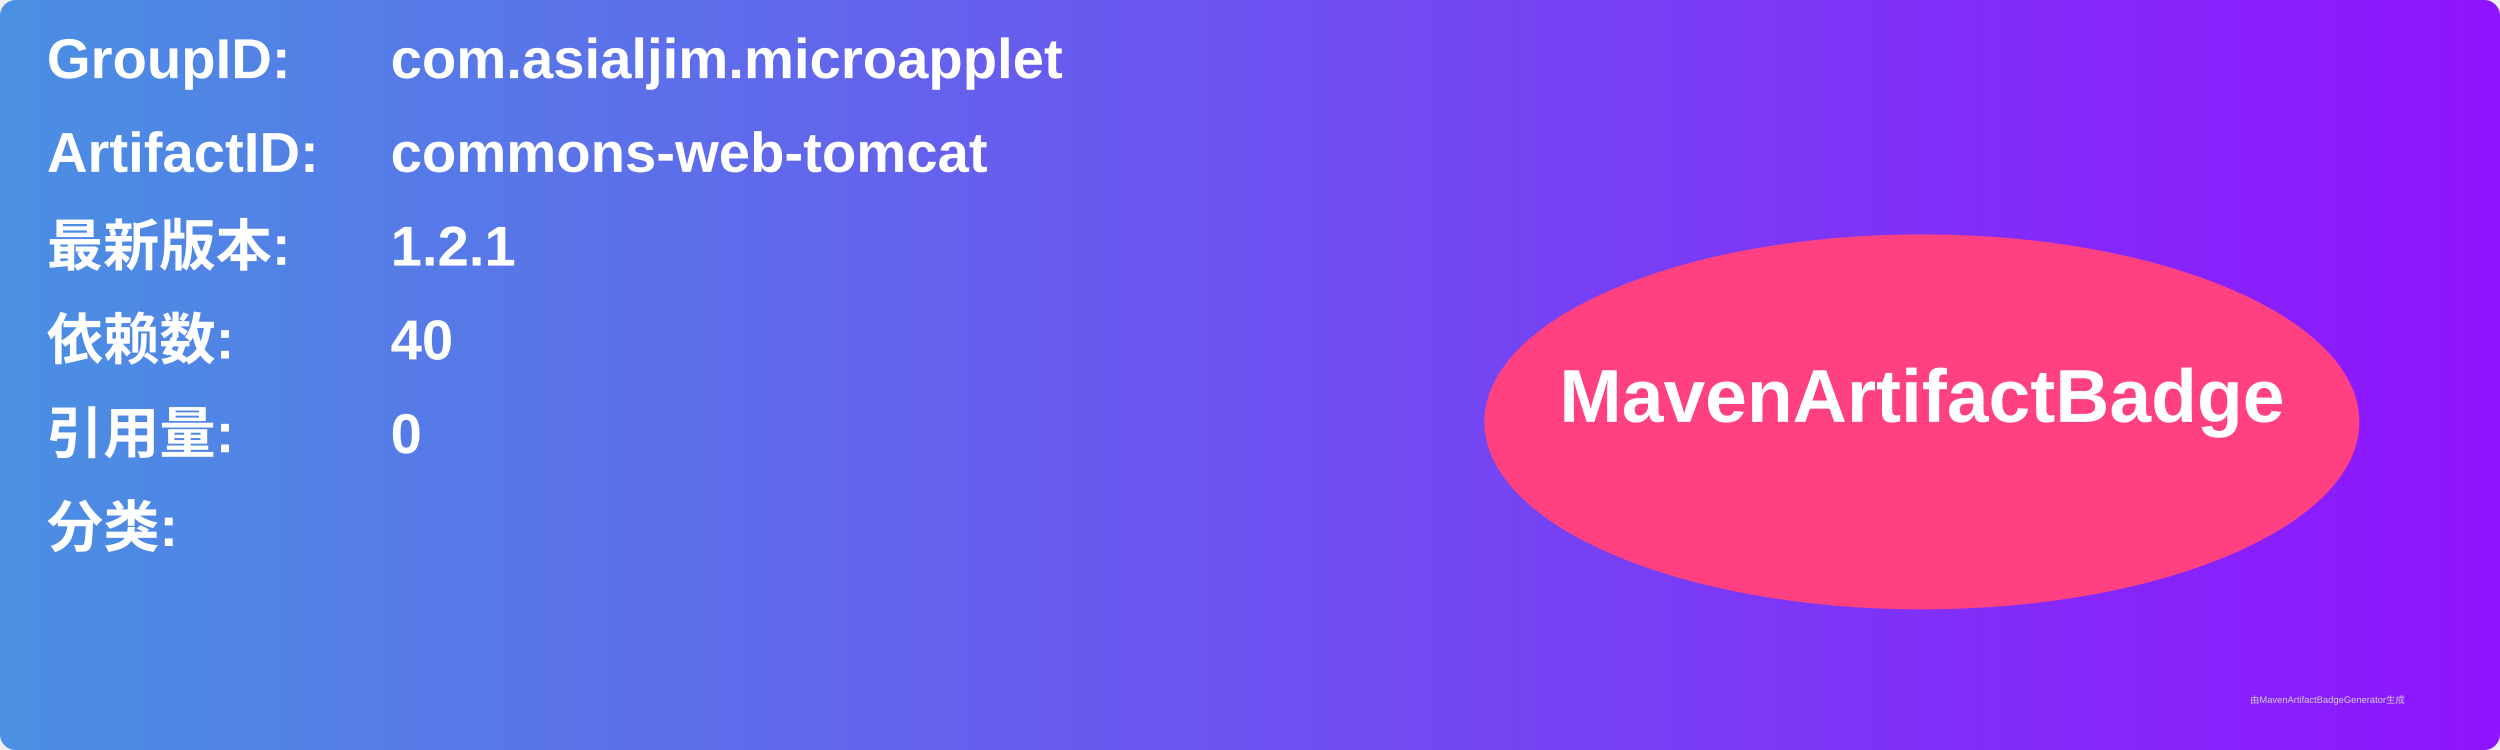
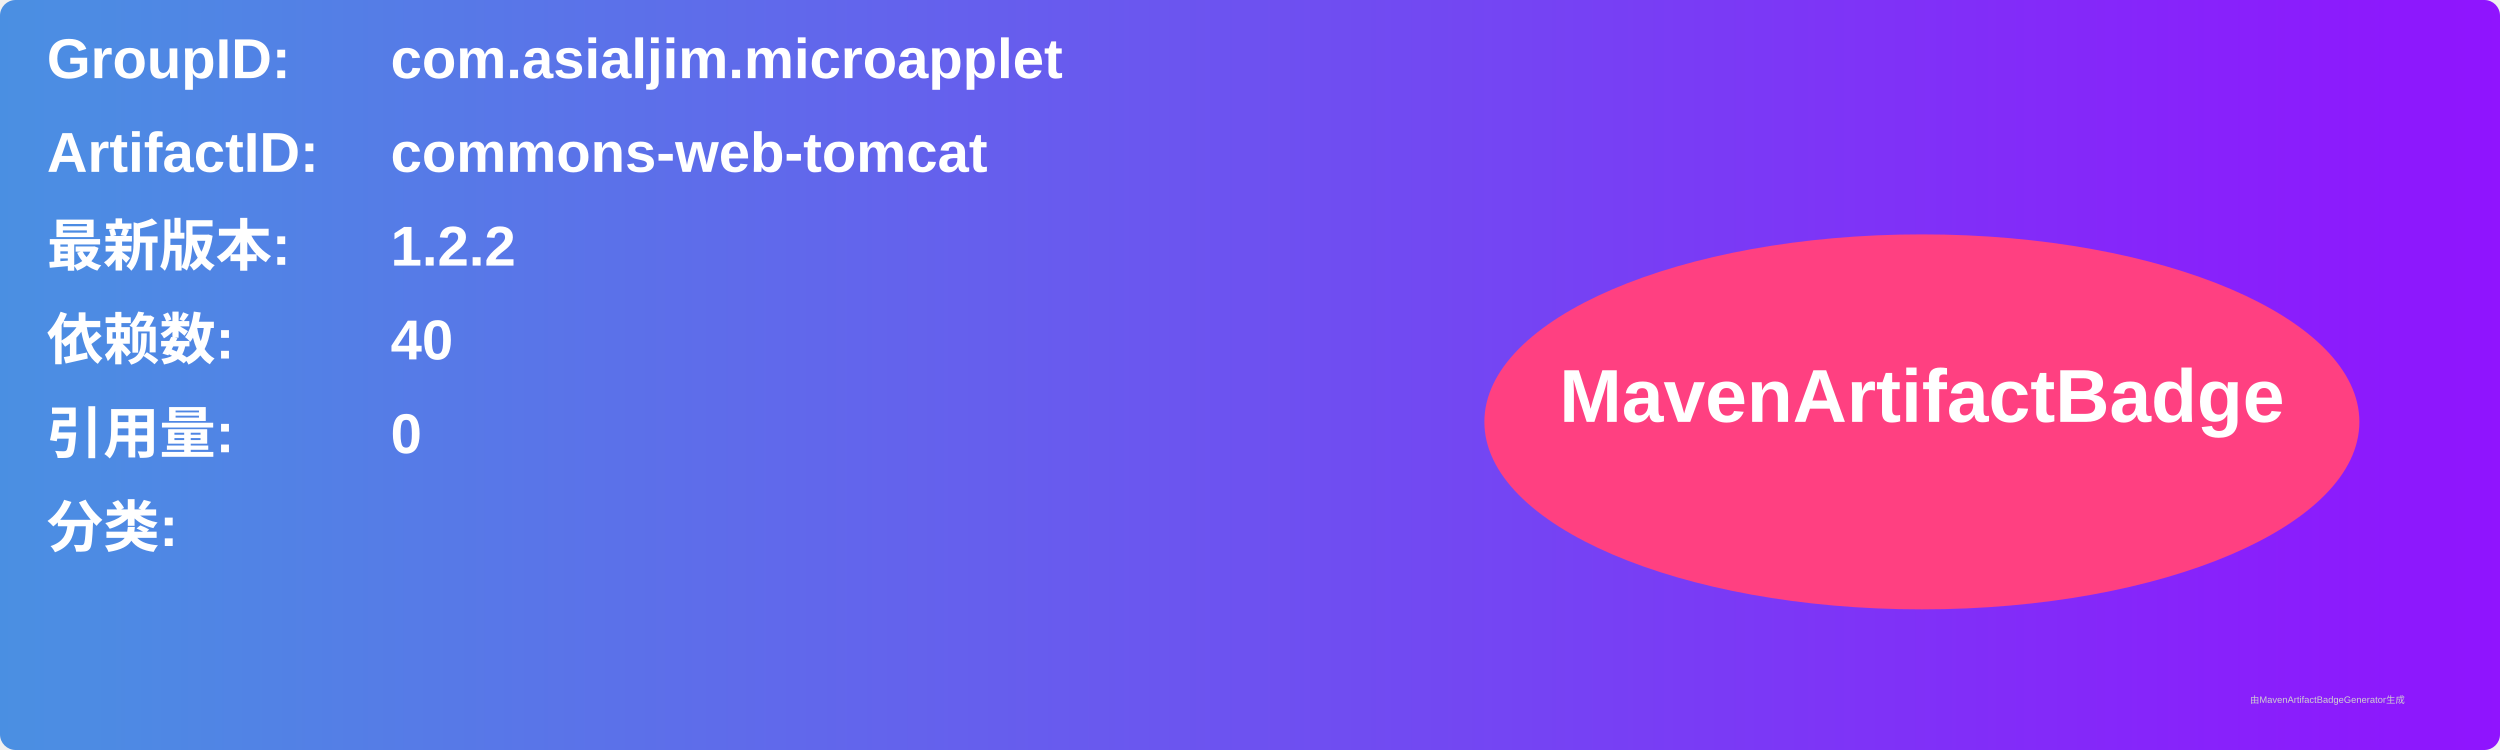
<svg xmlns="http://www.w3.org/2000/svg" width="800" height="240" viewBox="0 0 800 240">
  <linearGradient id="grad" x1="0%" y1="0%" x2="100%" y2="0%">
    <stop offset="0%" stop-color="#4a90e2" />
    <stop offset="100%" stop-color="#9013fe" />
  </linearGradient>
  <rect width="100%" height="100%" rx="5" ry="5" fill="url(#grad)" />
  <g transform="translate(15, 15)">
    <text x="0" y="10" font-family="Arial" font-size="18" fill="white" font-weight="bold" width="260">GroupID:</text>
    <text x="110" y="10" font-family="Arial" font-size="18" fill="white" font-weight="bold" width="460">com.asialjim.microapplet</text>
    <text x="0" y="40" font-family="Arial" font-size="18" fill="white" font-weight="bold" width="260">ArtifactID:</text>
    <text x="110" y="40" font-family="Arial" font-size="18" fill="white" font-weight="bold" width="460">commons-web-tomcat</text>
    <text x="0" y="70" font-family="Arial" font-size="18" fill="white" font-weight="bold">最新版本:</text>
    <text x="110" y="70" font-family="Arial" font-size="18" fill="white" font-weight="bold">
-       <tspan font-weight="bold">1.2.1</tspan>
+       <tspan font-weight="bold">1.2.2</tspan>
    </text>
    <text x="0" y="100" font-family="Arial" font-size="18" fill="white" font-weight="bold">依赖数: </text>
    <text x="110" y="100" font-family="Arial" font-size="18" fill="white">
      <tspan font-weight="bold">40</tspan>
    </text>
    <text x="0" y="130" font-family="Arial" font-size="18" fill="white" font-weight="bold">引用量: </text>
    <text x="110" y="130" font-family="Arial" font-size="18" fill="white">
      <tspan font-weight="bold">0</tspan>
    </text>
    <text x="0" y="160" font-family="Arial" font-size="18" fill="white" font-weight="bold">分类:</text>
    <text x="10" y="190" font-family="Arial" font-size="10" fill="white">
      <tspan font-weight="bold" />
    </text>
    <ellipse cx="600" cy="120" rx="140" ry="60" fill="#ff4081" />
    <text x="600" y="120" text-anchor="middle" font-family="Arial" font-size="24" fill="white" font-weight="bold">MavenArtifactBadge</text>
  </g>
  <text x="720" y="225" font-family="Arial" font-size="3" fill="#d0d0d0">由MavenArtifactBadgeGenerator生成</text>
</svg>
